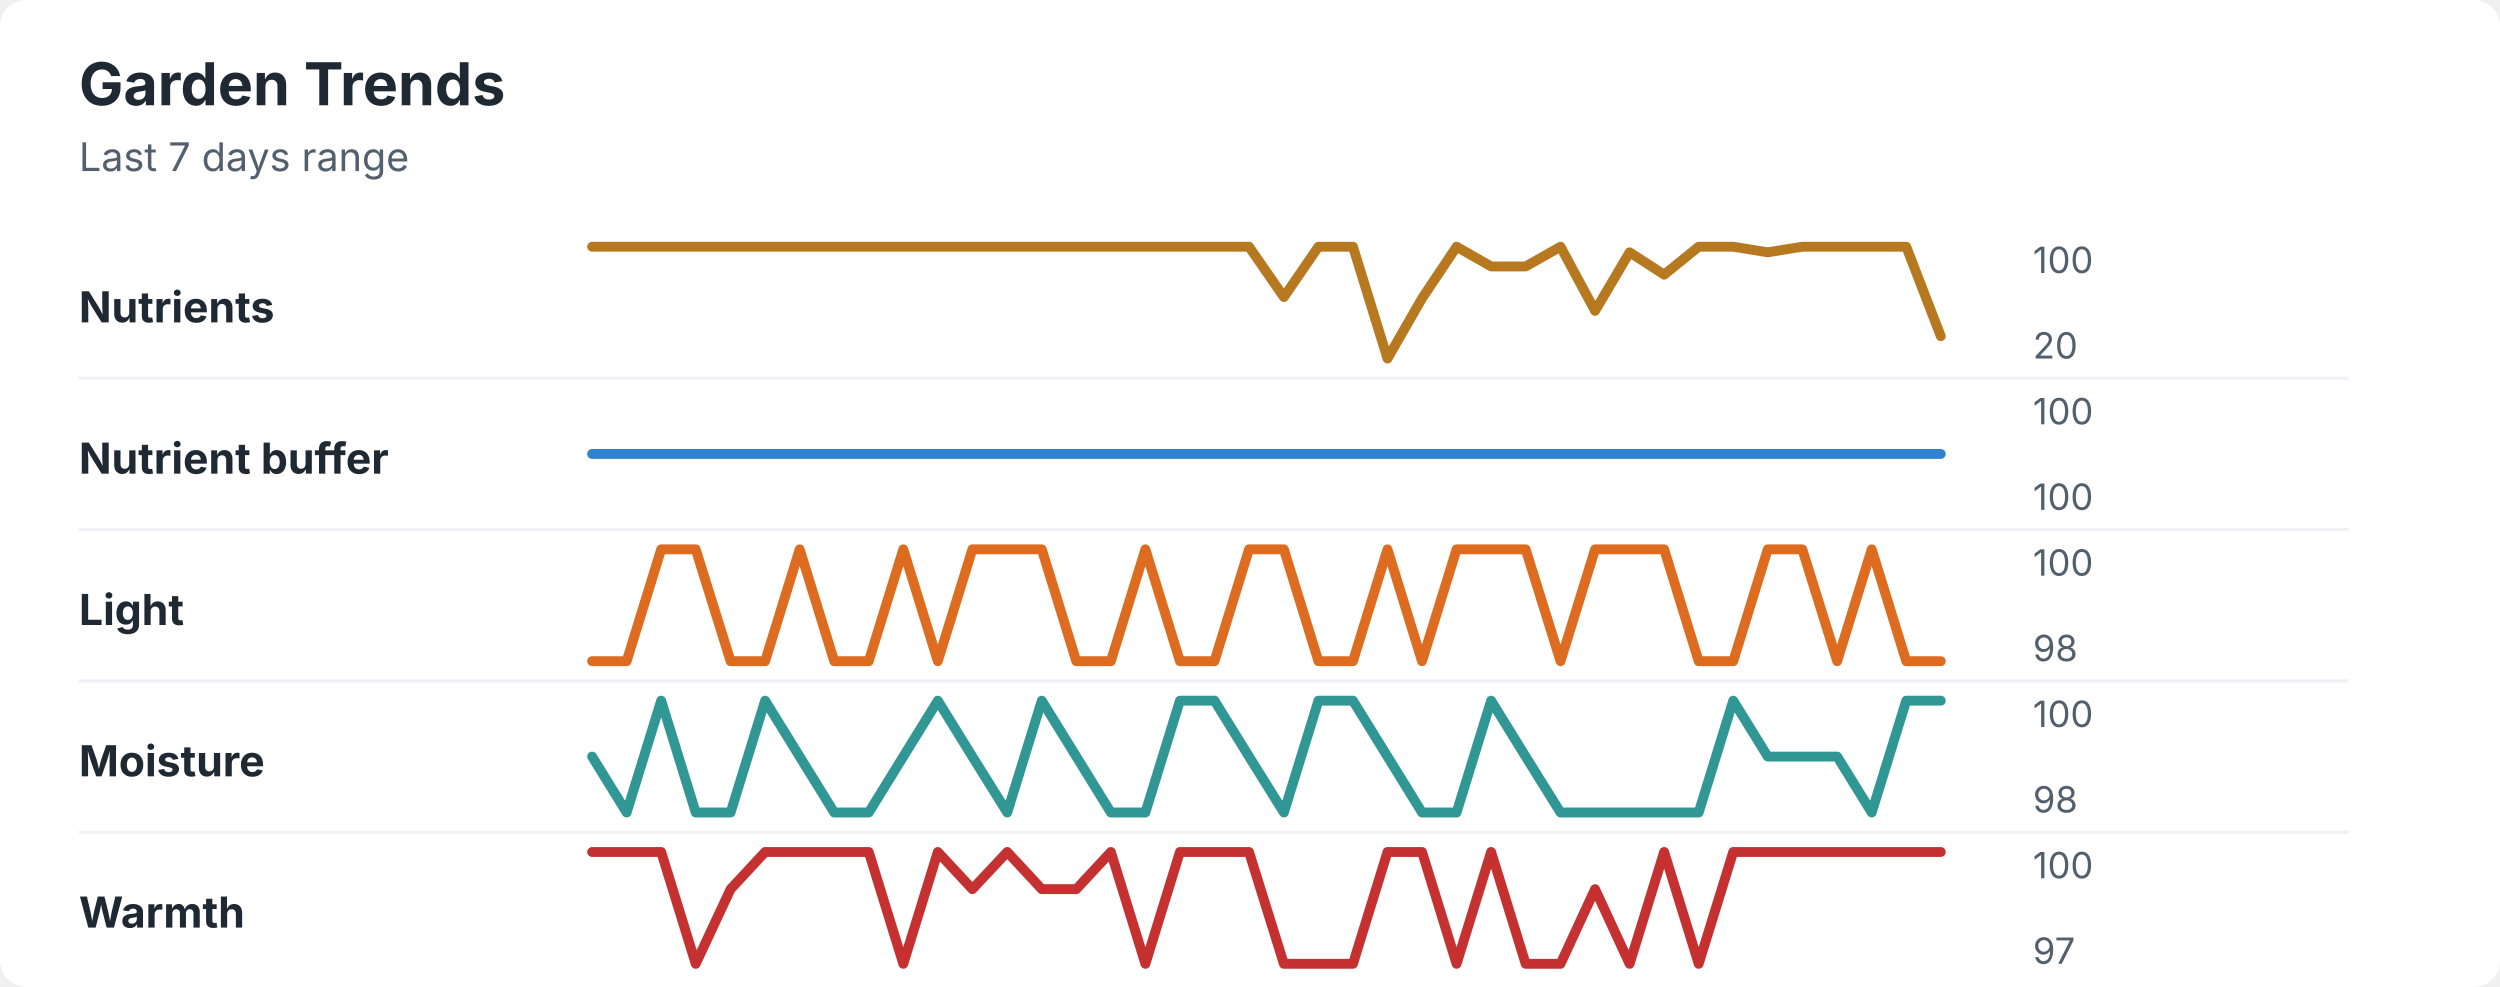
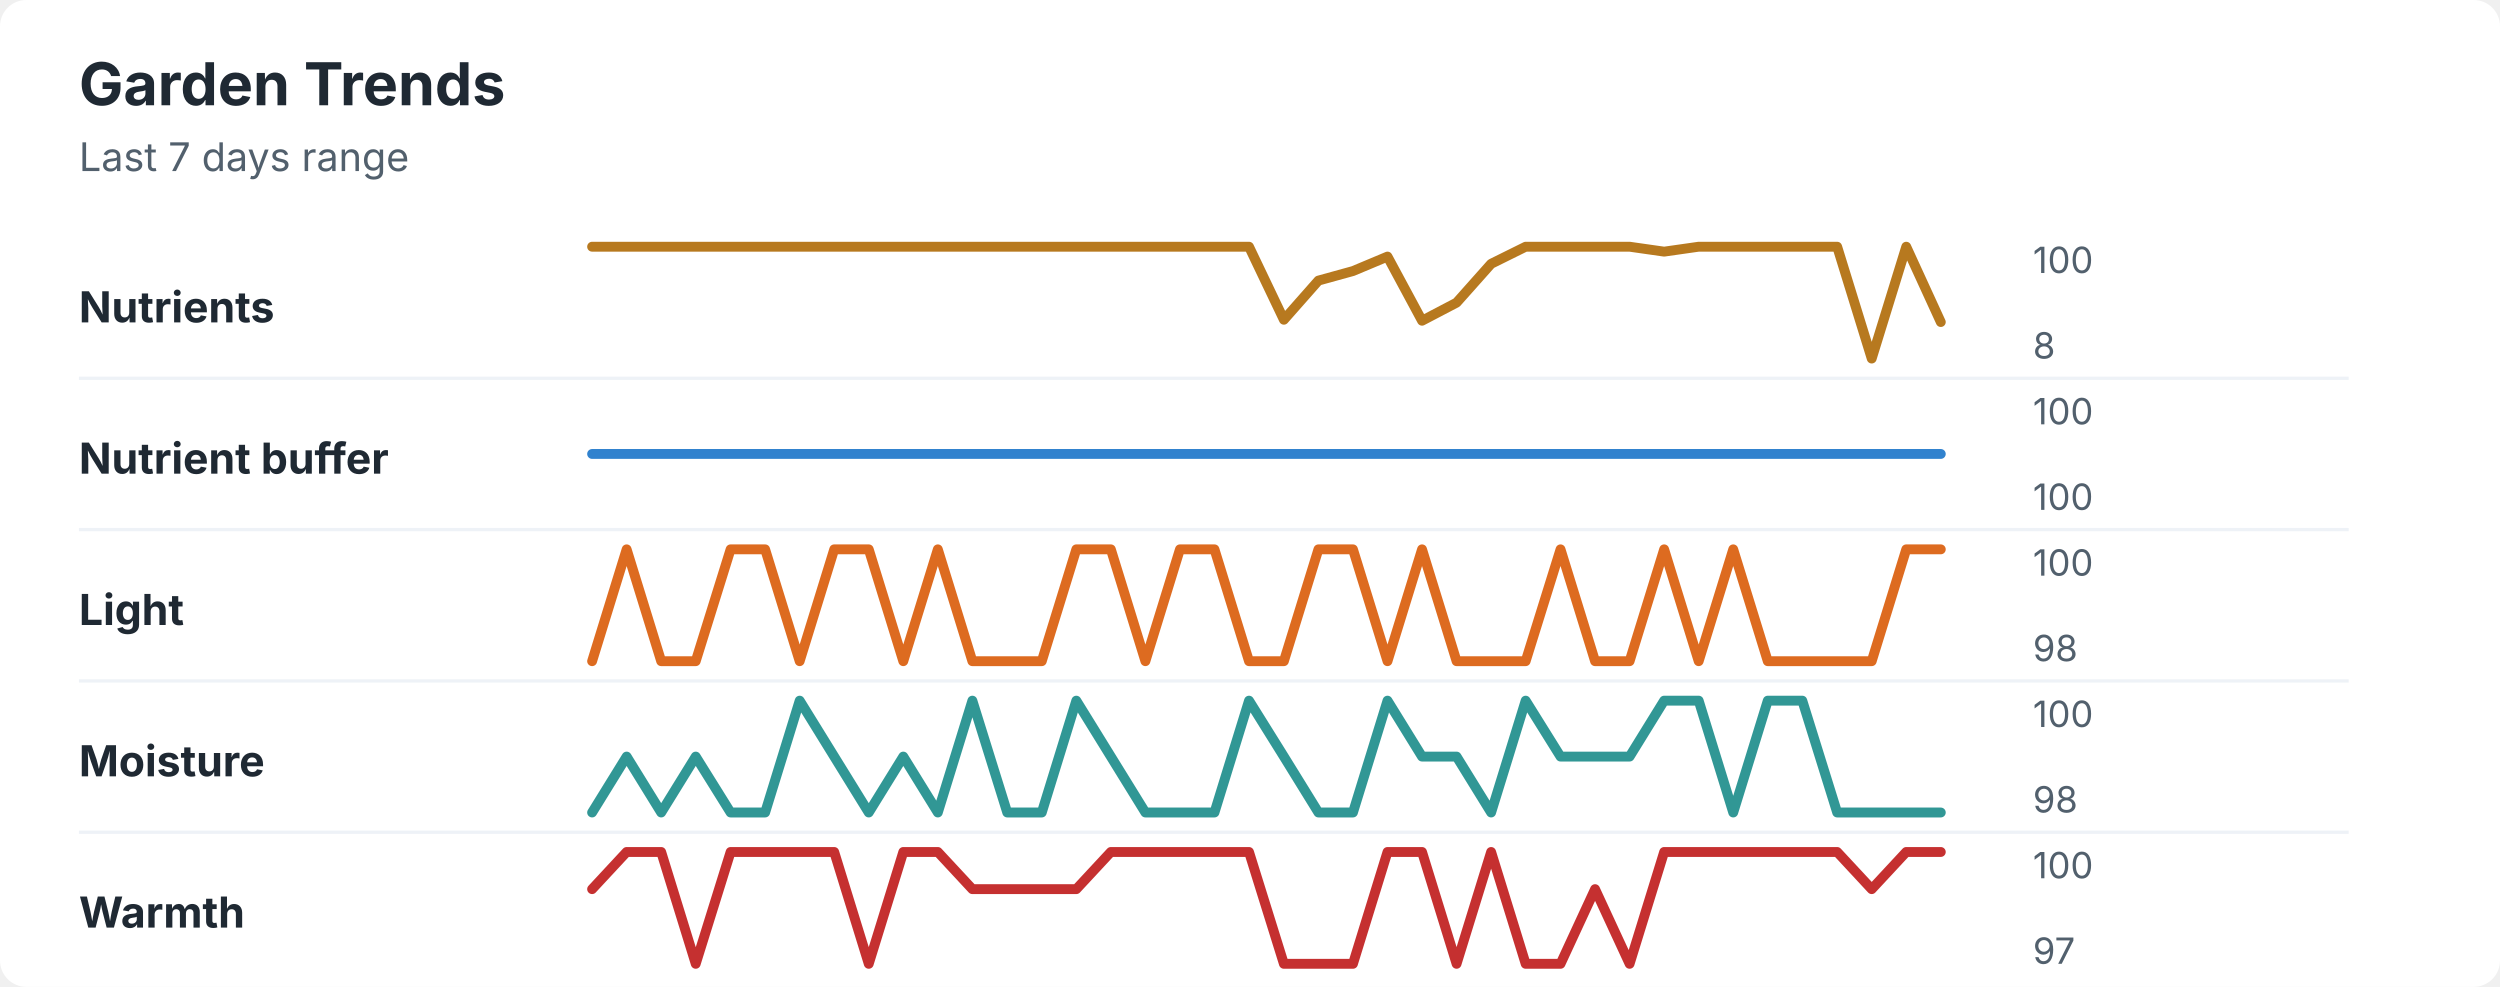
<svg xmlns="http://www.w3.org/2000/svg" width="760" height="300" viewBox="0 0 760 300" role="img" aria-labelledby="title desc">
  <rect width="760" height="300" rx="8" fill="#ffffff" />
  <style>
    text { font-family: -apple-system, BlinkMacSystemFont, "Segoe UI", sans-serif; }
    .title { font-size: 18px; font-weight: 700; fill: #1f2933; }
    .subtitle { font-size: 12px; fill: #52606d; }
    .label { font-size: 13px; font-weight: 650; fill: #1f2933; }
    .axis-value { font-size: 11px; fill: #52606d; }
    .separator { stroke: #eef2f7; stroke-width: 1; }
  </style>
  <text x="24" y="32" class="title">Garden Trends</text>
  <text x="24" y="52" class="subtitle">Last 7 days range</text>
  <text x="24" y="98" class="label">Nutrients</text>
-   <polyline points="180.0,75.0 190.5,75.0 201.0,75.0 211.5,75.0 222.1,75.0 232.6,75.0 243.1,75.0 253.6,75.0 264.1,75.0 274.6,75.0 285.1,75.0 295.6,75.0 306.2,75.0 316.7,75.0 327.2,75.0 337.7,75.0 348.2,75.0 358.7,75.0 369.2,75.0 379.7,75.0 390.3,90.3 400.8,75.0 411.3,75.0 421.8,109.0 432.3,90.7 442.8,75.0 453.3,81.0 463.8,81.0 474.4,75.0 484.9,94.5 495.4,76.7 505.9,83.5 516.4,75.0 526.9,75.0 537.4,76.7 547.9,75.0 558.5,75.0 569.0,75.0 579.5,75.0 590.0,102.2 " fill="none" stroke="#b7791f" stroke-width="3" stroke-linecap="round" stroke-linejoin="round" />
+   <polyline points="180.0,75.0 190.5,75.0 201.0,75.0 211.5,75.0 222.1,75.0 232.6,75.0 243.1,75.0 253.6,75.0 264.1,75.0 274.6,75.0 285.1,75.0 295.6,75.0 306.2,75.0 316.7,75.0 327.2,75.0 337.7,75.0 348.2,75.0 358.7,75.0 369.2,75.0 379.7,75.0 390.3,97.2 400.8,85.3 411.3,82.4 421.8,78.0 432.3,97.5 442.8,92.0 453.3,80.2 463.8,75.0 474.4,75.0 484.9,75.0 495.4,75.0 505.9,76.5 516.4,75.0 526.9,75.0 537.4,75.0 547.9,75.0 558.5,75.0 569.0,109.0 579.5,75.0 590.0,97.9 " fill="none" stroke="#b7791f" stroke-width="3" stroke-linecap="round" stroke-linejoin="round" />
  <text x="618" y="83" class="axis-value">100</text>
-   <text x="618" y="109" class="axis-value">20</text>
+   <text x="618" y="109" class="axis-value">8</text>
  <line x1="24" y1="115.0" x2="714" y2="115.0" class="separator" />
  <text x="24" y="144" class="label">Nutrient buffer</text>
  <polyline points="180.0,138.0 190.5,138.0 201.0,138.0 211.5,138.0 222.1,138.0 232.6,138.0 243.1,138.0 253.6,138.0 264.1,138.0 274.6,138.0 285.1,138.0 295.6,138.0 306.2,138.0 316.7,138.0 327.2,138.0 337.7,138.0 348.2,138.0 358.7,138.0 369.2,138.0 379.7,138.0 390.3,138.0 400.8,138.0 411.3,138.0 421.8,138.0 432.3,138.0 442.8,138.0 453.3,138.0 463.8,138.0 474.4,138.0 484.9,138.0 495.4,138.0 505.9,138.0 516.4,138.0 526.9,138.0 537.4,138.0 547.9,138.0 558.5,138.0 569.0,138.0 579.5,138.0 590.0,138.0 " fill="none" stroke="#3182ce" stroke-width="3" stroke-linecap="round" stroke-linejoin="round" />
  <text x="618" y="129" class="axis-value">100</text>
  <text x="618" y="155" class="axis-value">100</text>
  <line x1="24" y1="161.0" x2="714" y2="161.0" class="separator" />
  <text x="24" y="190" class="label">Light</text>
-   <polyline points="180.0,201.0 190.5,201.0 201.0,167.0 211.5,167.0 222.1,201.0 232.6,201.0 243.1,167.0 253.6,201.0 264.1,201.0 274.6,167.0 285.1,201.0 295.6,167.0 306.2,167.0 316.7,167.0 327.2,201.0 337.7,201.0 348.2,167.0 358.7,201.0 369.2,201.0 379.7,167.0 390.3,167.0 400.8,201.0 411.3,201.0 421.8,167.0 432.3,201.0 442.8,167.0 453.3,167.0 463.8,167.0 474.4,201.0 484.9,167.0 495.4,167.0 505.9,167.0 516.4,201.0 526.9,201.0 537.4,167.0 547.9,167.0 558.5,201.0 569.0,167.0 579.5,201.0 590.0,201.0 " fill="none" stroke="#dd6b20" stroke-width="3" stroke-linecap="round" stroke-linejoin="round" />
+   <polyline points="180.0,201.0 190.5,167.0 201.0,201.0 211.5,201.0 222.1,167.0 232.6,167.0 243.1,201.0 253.6,167.0 264.1,167.0 274.6,201.0 285.1,167.0 295.6,201.0 306.2,201.0 316.7,201.0 327.2,167.0 337.7,167.0 348.2,201.0 358.7,167.0 369.2,167.0 379.7,201.0 390.3,201.0 400.8,167.0 411.3,167.0 421.8,201.0 432.3,167.0 442.8,201.0 453.3,201.0 463.8,201.0 474.4,167.0 484.9,201.0 495.4,201.0 505.9,167.0 516.4,201.0 526.9,167.0 537.4,201.0 547.9,201.0 558.5,201.0 569.0,201.0 579.5,167.0 590.0,167.0 " fill="none" stroke="#dd6b20" stroke-width="3" stroke-linecap="round" stroke-linejoin="round" />
  <text x="618" y="175" class="axis-value">100</text>
  <text x="618" y="201" class="axis-value">98</text>
  <line x1="24" y1="207.0" x2="714" y2="207.0" class="separator" />
  <text x="24" y="236" class="label">Moisture</text>
-   <polyline points="180.0,230.0 190.5,247.0 201.0,213.0 211.5,247.0 222.1,247.0 232.6,213.0 243.1,230.0 253.6,247.0 264.1,247.0 274.6,230.0 285.1,213.0 295.6,230.0 306.2,247.0 316.7,213.0 327.2,230.0 337.7,247.0 348.2,247.0 358.7,213.0 369.2,213.0 379.7,230.0 390.3,247.0 400.8,213.0 411.3,213.0 421.8,230.0 432.3,247.0 442.8,247.0 453.3,213.0 463.8,230.0 474.4,247.0 484.9,247.0 495.4,247.0 505.9,247.0 516.4,247.0 526.9,213.0 537.4,230.0 547.9,230.0 558.5,230.0 569.0,247.0 579.5,213.0 590.0,213.0 " fill="none" stroke="#319795" stroke-width="3" stroke-linecap="round" stroke-linejoin="round" />
+   <polyline points="180.0,247.0 190.5,230.0 201.0,247.0 211.5,230.0 222.1,247.0 232.6,247.0 243.1,213.0 253.6,230.0 264.1,247.0 274.6,230.0 285.1,247.0 295.6,213.0 306.2,247.0 316.7,247.0 327.2,213.0 337.7,230.0 348.2,247.0 358.7,247.0 369.2,247.0 379.7,213.0 390.3,230.0 400.8,247.0 411.3,247.0 421.8,213.0 432.3,230.0 442.8,230.0 453.3,247.0 463.8,213.0 474.4,230.0 484.9,230.0 495.4,230.0 505.9,213.0 516.4,213.0 526.9,247.0 537.4,213.0 547.9,213.0 558.5,247.0 569.0,247.0 579.5,247.0 590.0,247.0 " fill="none" stroke="#319795" stroke-width="3" stroke-linecap="round" stroke-linejoin="round" />
  <text x="618" y="221" class="axis-value">100</text>
  <text x="618" y="247" class="axis-value">98</text>
  <line x1="24" y1="253.0" x2="714" y2="253.0" class="separator" />
  <text x="24" y="282" class="label">Warmth</text>
-   <polyline points="180.0,259.0 190.5,259.0 201.0,259.0 211.5,293.0 222.1,270.3 232.6,259.0 243.1,259.0 253.6,259.0 264.1,259.0 274.6,293.0 285.1,259.0 295.6,270.3 306.2,259.0 316.7,270.3 327.2,270.3 337.7,259.0 348.2,293.0 358.7,259.0 369.2,259.0 379.7,259.0 390.3,293.0 400.8,293.0 411.3,293.0 421.8,259.0 432.3,259.0 442.8,293.0 453.3,259.0 463.8,293.0 474.4,293.0 484.9,270.3 495.4,293.0 505.9,259.0 516.4,293.0 526.9,259.0 537.4,259.0 547.9,259.0 558.5,259.0 569.0,259.0 579.5,259.0 590.0,259.0 " fill="none" stroke="#c53030" stroke-width="3" stroke-linecap="round" stroke-linejoin="round" />
+   <polyline points="180.0,270.3 190.5,259.0 201.0,259.0 211.5,293.0 222.1,259.0 232.6,259.0 243.1,259.0 253.6,259.0 264.1,293.0 274.6,259.0 285.1,259.0 295.6,270.3 306.2,270.3 316.7,270.3 327.2,270.3 337.7,259.0 348.2,259.0 358.7,259.0 369.2,259.0 379.7,259.0 390.3,293.0 400.8,293.0 411.3,293.0 421.8,259.0 432.3,259.0 442.8,293.0 453.3,259.0 463.8,293.0 474.4,293.0 484.9,270.3 495.4,293.0 505.9,259.0 516.4,259.0 526.9,259.0 537.4,259.0 547.9,259.0 558.5,259.0 569.0,270.3 579.5,259.0 590.0,259.0 " fill="none" stroke="#c53030" stroke-width="3" stroke-linecap="round" stroke-linejoin="round" />
  <text x="618" y="267" class="axis-value">100</text>
  <text x="618" y="293" class="axis-value">97</text>
</svg>
